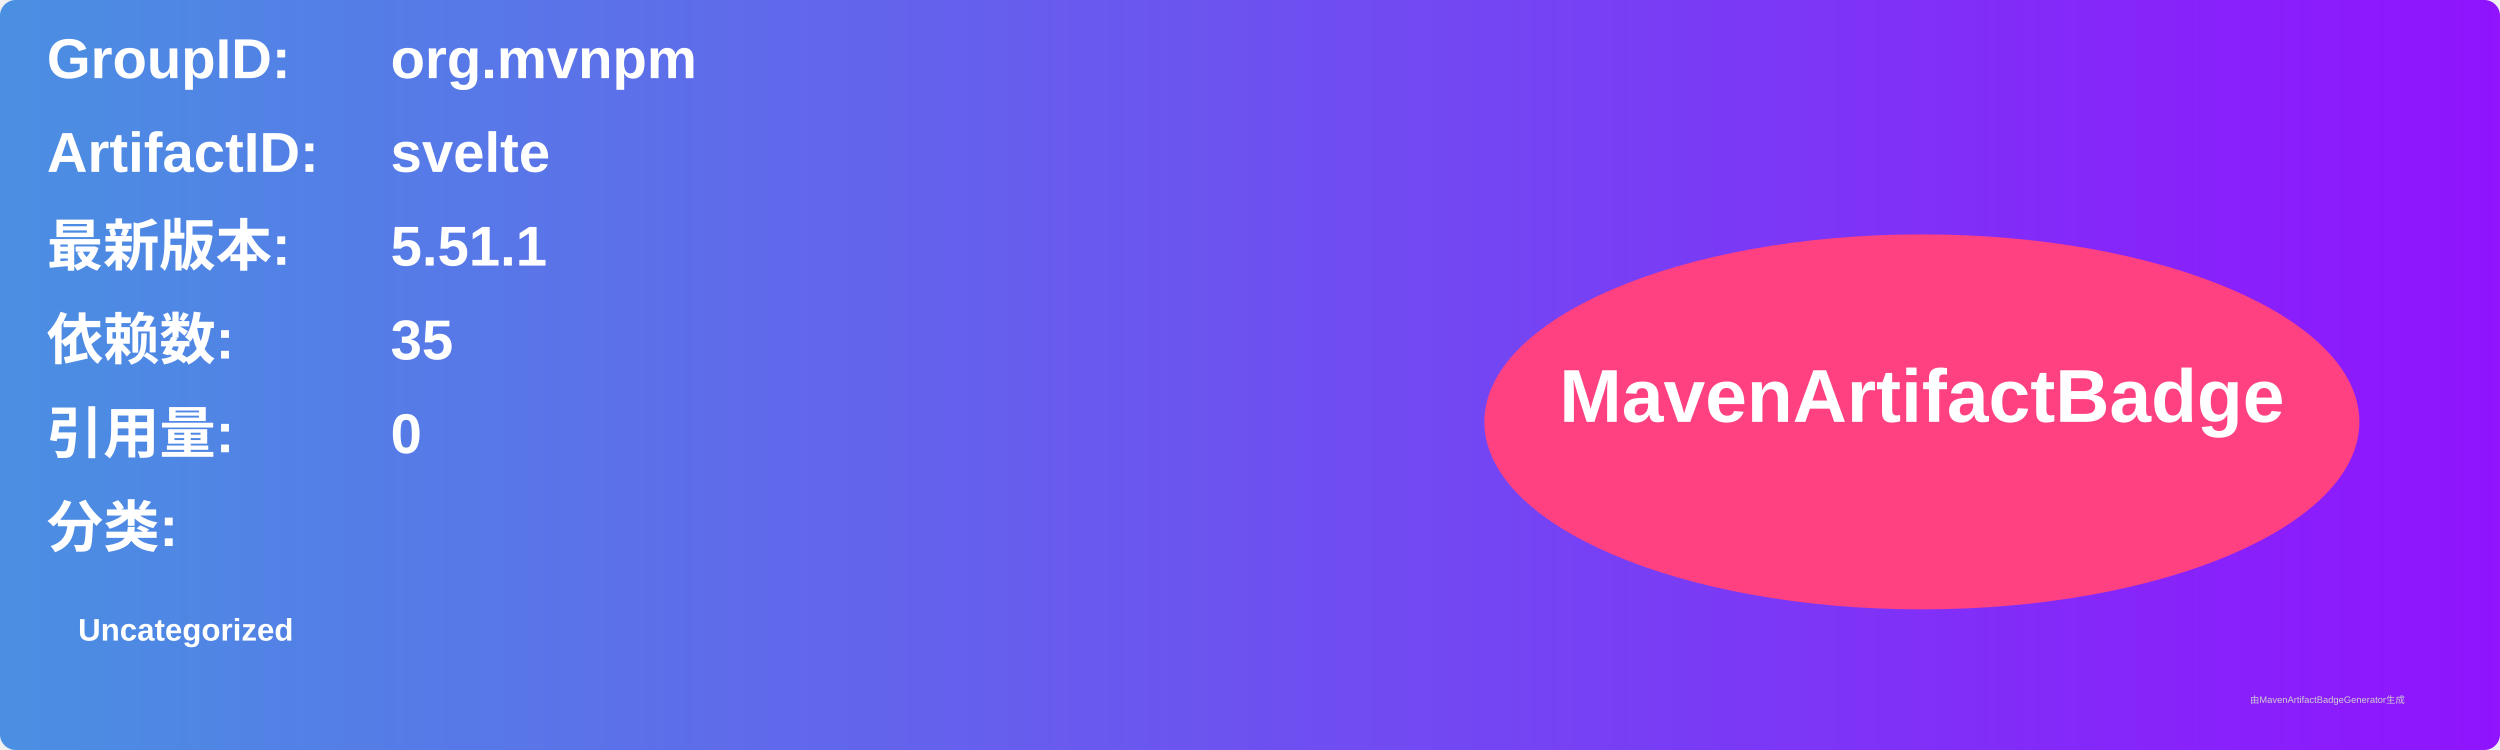
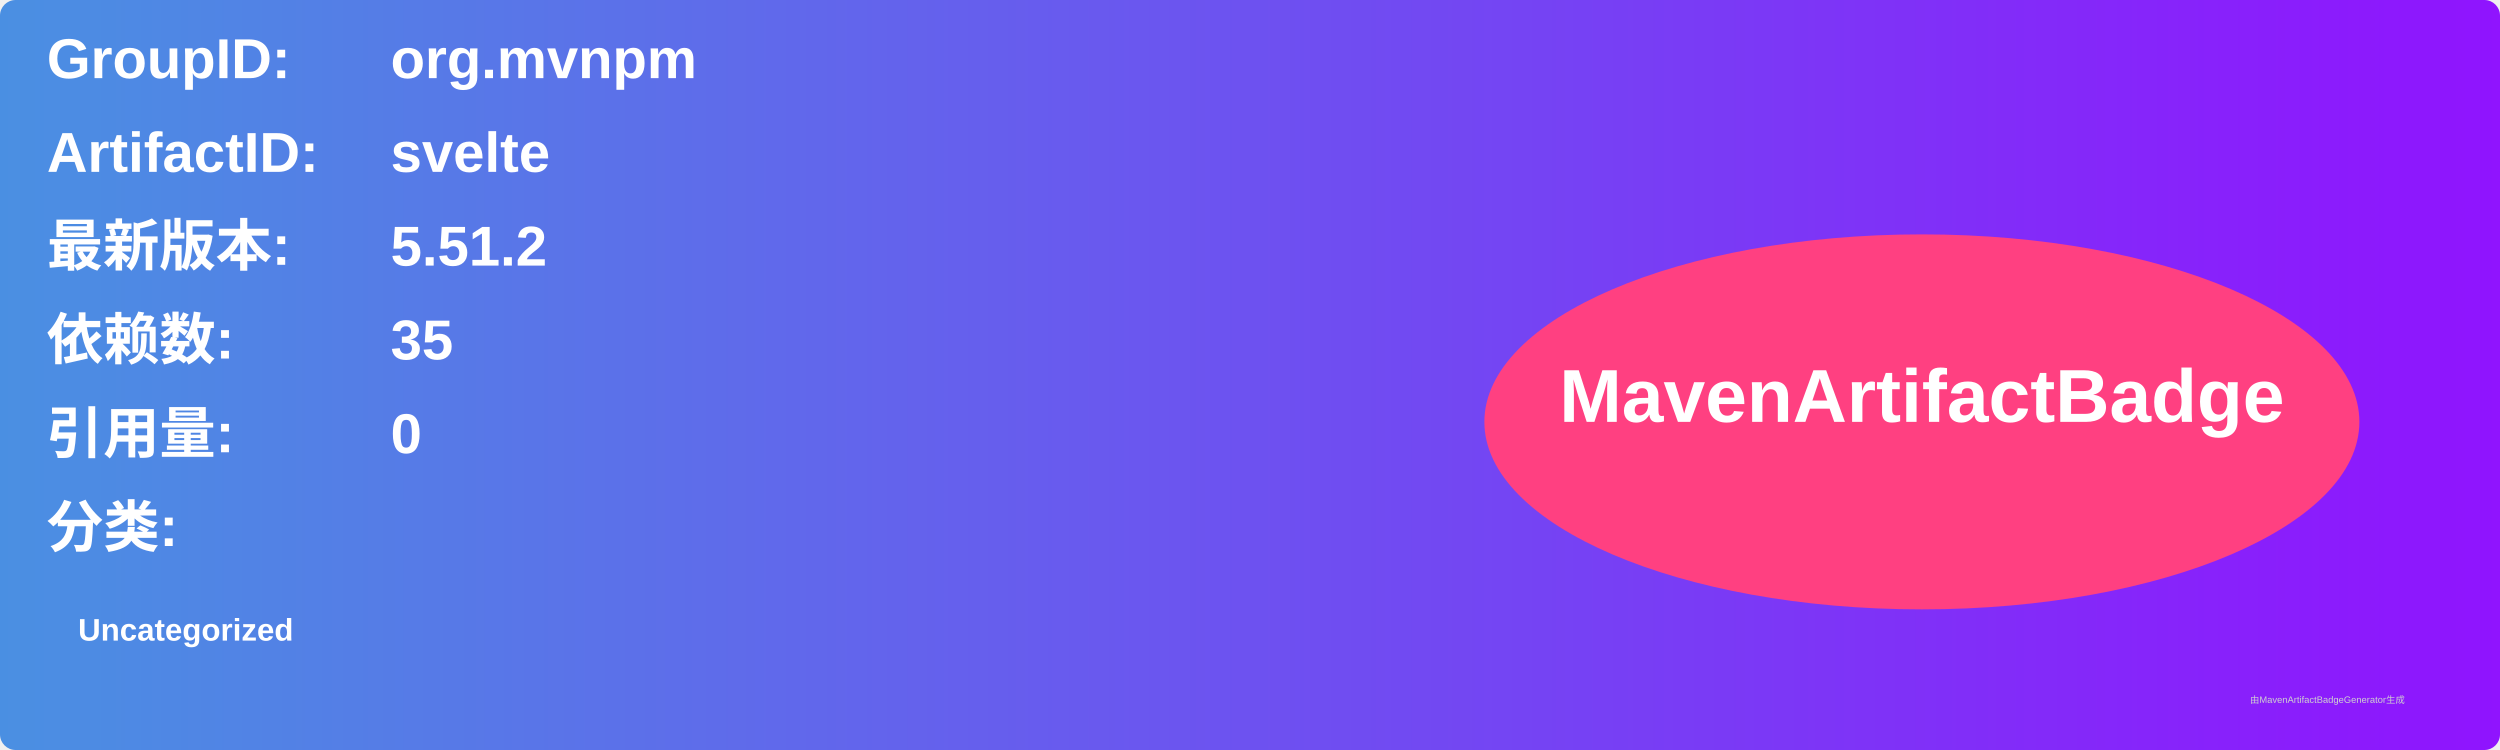
<svg xmlns="http://www.w3.org/2000/svg" width="800" height="240" viewBox="0 0 800 240">
  <linearGradient id="grad" x1="0%" y1="0%" x2="100%" y2="0%">
    <stop offset="0%" stop-color="#4a90e2" />
    <stop offset="100%" stop-color="#9013fe" />
  </linearGradient>
  <rect width="100%" height="100%" rx="5" ry="5" fill="url(#grad)" />
  <g transform="translate(15, 15)">
    <text x="0" y="10" font-family="Arial" font-size="18" fill="white" font-weight="bold" width="260">GroupID:</text>
    <text x="110" y="10" font-family="Arial" font-size="18" fill="white" font-weight="bold" width="460">org.mvnpm</text>
    <text x="0" y="40" font-family="Arial" font-size="18" fill="white" font-weight="bold" width="260">ArtifactID:</text>
    <text x="110" y="40" font-family="Arial" font-size="18" fill="white" font-weight="bold" width="460">svelte</text>
    <text x="0" y="70" font-family="Arial" font-size="18" fill="white" font-weight="bold">最新版本:</text>
    <text x="110" y="70" font-family="Arial" font-size="18" fill="white" font-weight="bold">
-       <tspan font-weight="bold">5.51.1</tspan>
+       <tspan font-weight="bold">5.51.2</tspan>
    </text>
    <text x="0" y="100" font-family="Arial" font-size="18" fill="white" font-weight="bold">依赖数: </text>
    <text x="110" y="100" font-family="Arial" font-size="18" fill="white">
      <tspan font-weight="bold">35</tspan>
    </text>
    <text x="0" y="130" font-family="Arial" font-size="18" fill="white" font-weight="bold">引用量: </text>
    <text x="110" y="130" font-family="Arial" font-size="18" fill="white">
      <tspan font-weight="bold">0</tspan>
    </text>
    <text x="0" y="160" font-family="Arial" font-size="18" fill="white" font-weight="bold">分类:</text>
    <text x="10" y="190" font-family="Arial" font-size="10" fill="white">
      <tspan font-weight="bold">Uncategorized</tspan>
    </text>
    <ellipse cx="600" cy="120" rx="140" ry="60" fill="#ff4081" />
    <text x="600" y="120" text-anchor="middle" font-family="Arial" font-size="24" fill="white" font-weight="bold">MavenArtifactBadge</text>
  </g>
  <text x="720" y="225" font-family="Arial" font-size="3" fill="#d0d0d0">由MavenArtifactBadgeGenerator生成</text>
</svg>
